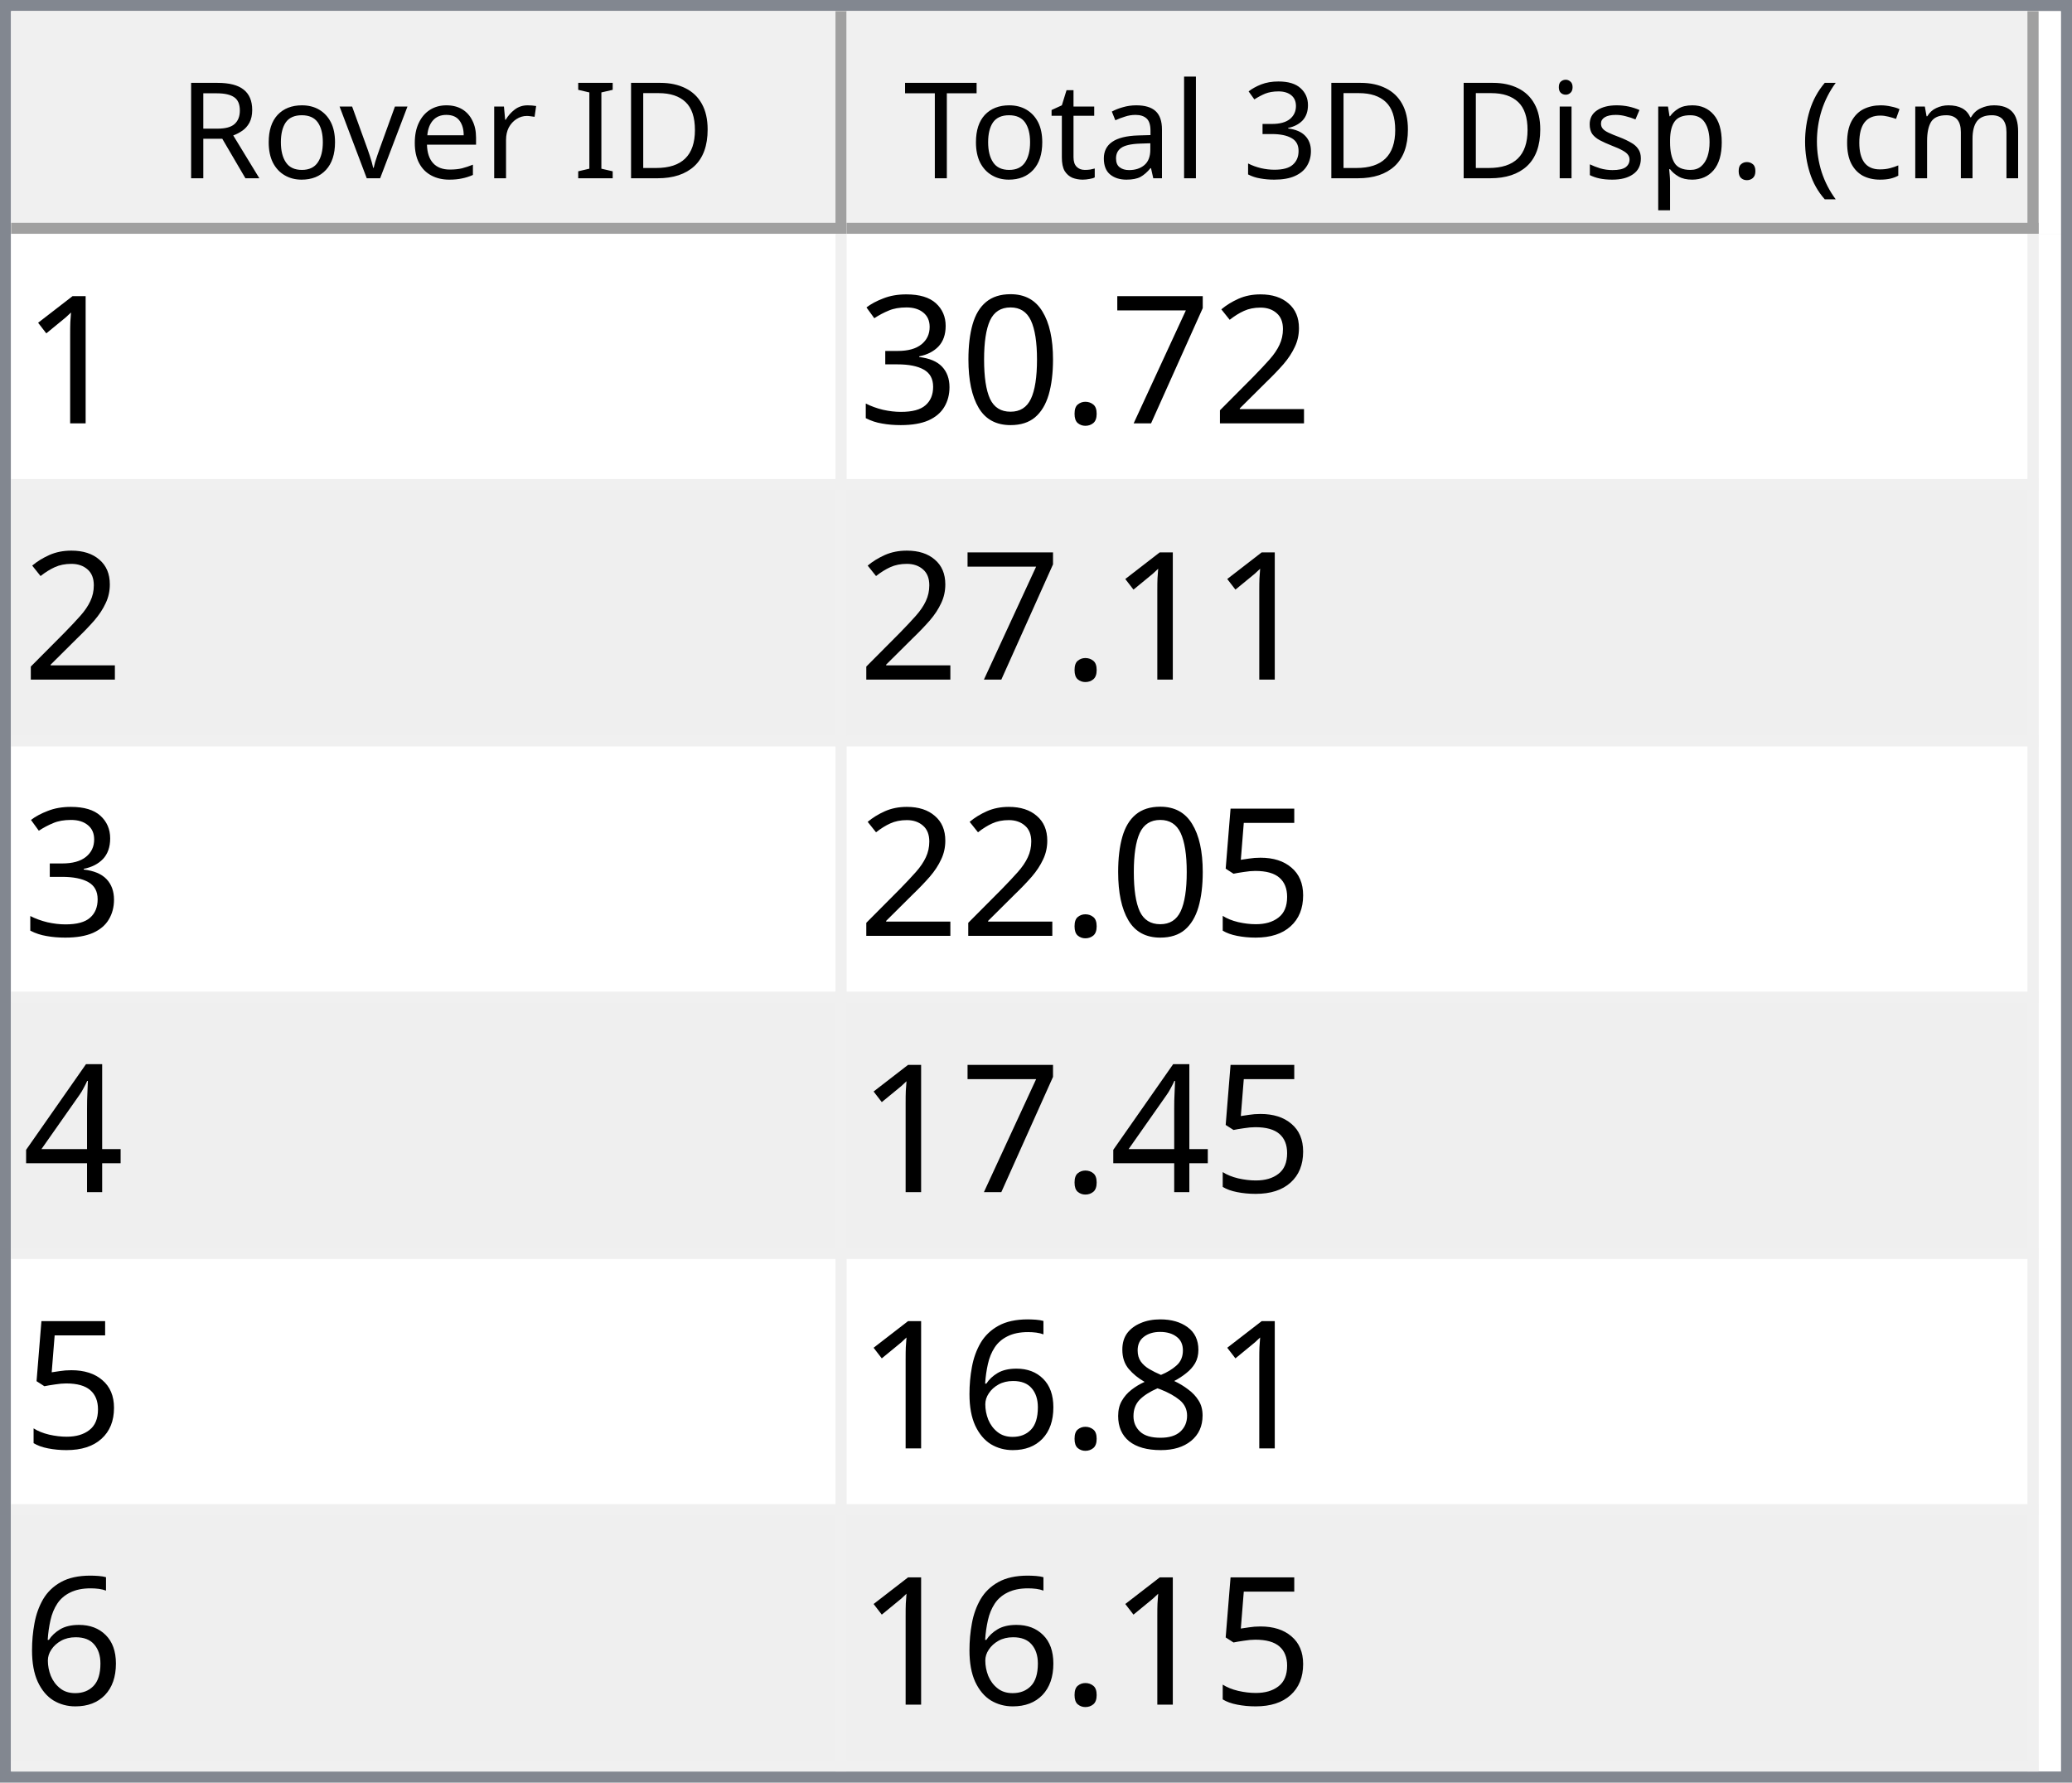
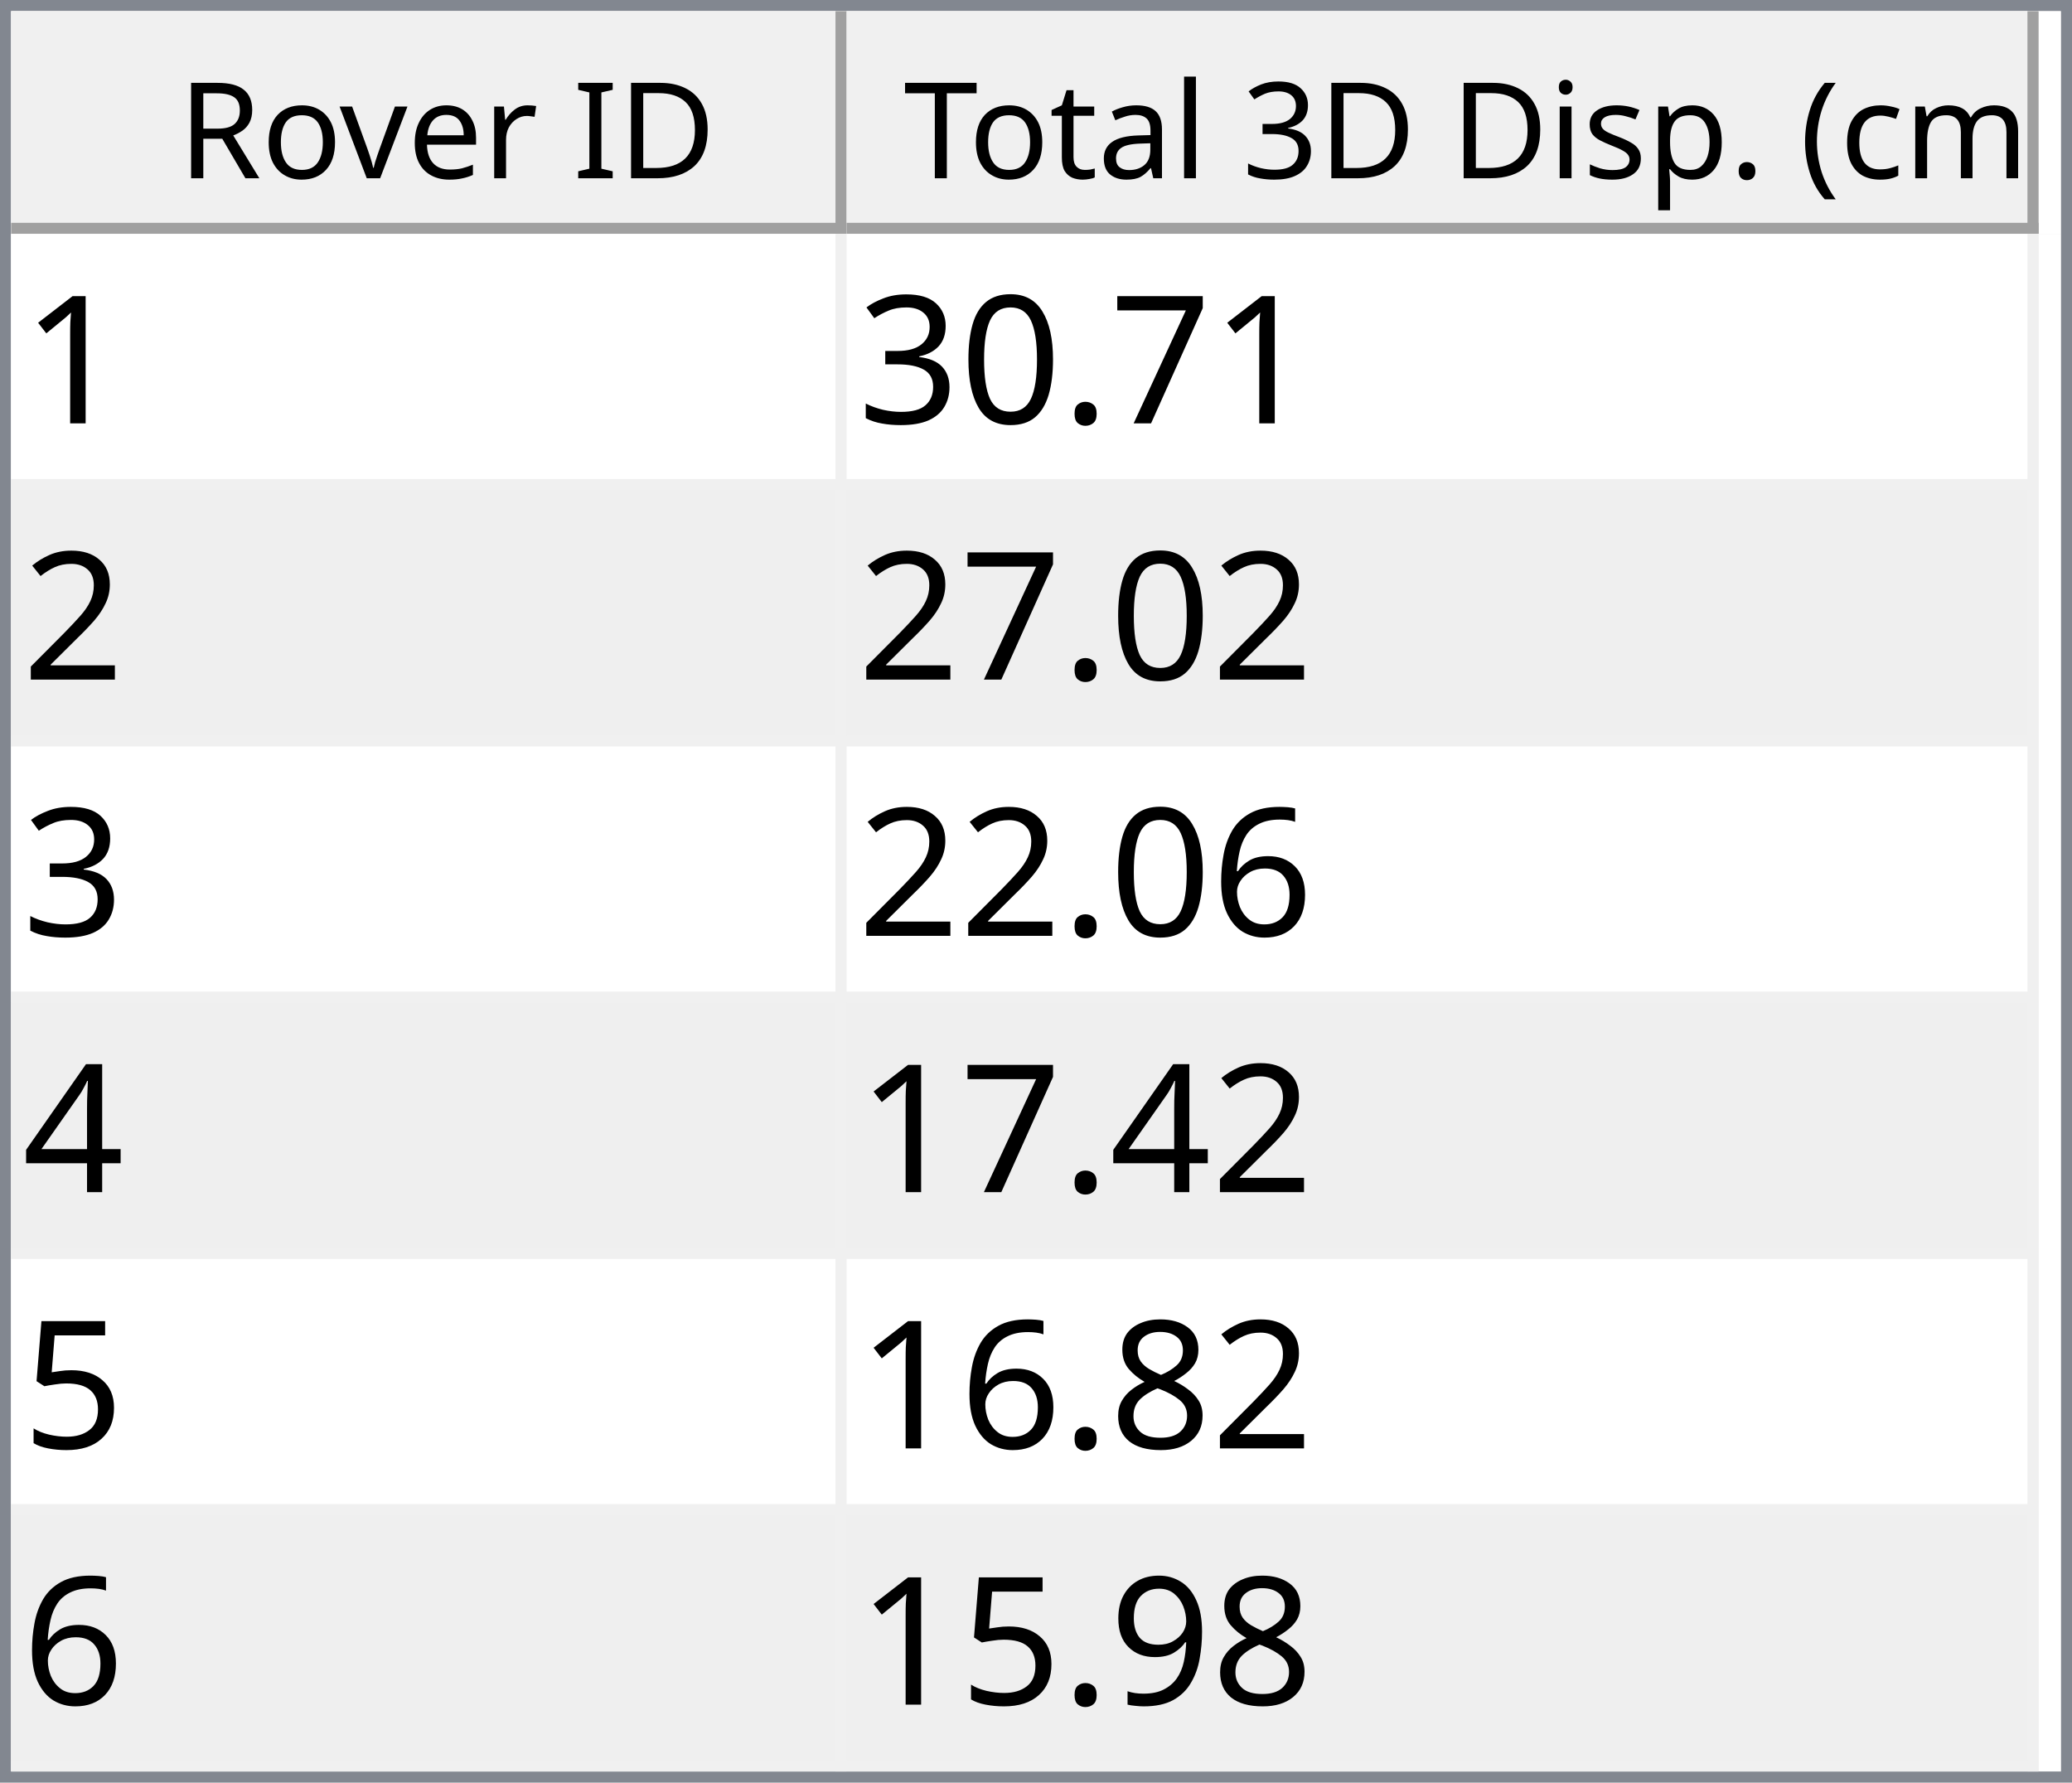
<svg xmlns="http://www.w3.org/2000/svg" style="fill-opacity:1; color-rendering:auto; color-interpolation:auto; text-rendering:auto; stroke:black; stroke-linecap:square; stroke-miterlimit:10; shape-rendering:auto; stroke-opacity:1; fill:black; stroke-dasharray:none; font-weight:normal; stroke-width:1; font-family:'Dialog'; font-style:normal; stroke-linejoin:miter; font-size:12px; stroke-dashoffset:0; image-rendering:auto;" width="186" height="160">
  <defs id="genericDefs" />
  <g>
    <defs id="defs1">
      <clipPath clipPathUnits="userSpaceOnUse" id="clipPath1">
        <path d="M0 0 L186 0 L186 160 L0 160 L0 0 Z" />
      </clipPath>
      <clipPath clipPathUnits="userSpaceOnUse" id="clipPath2">
        <path d="M0 0 L0 160 L186 160 L186 0 Z" />
      </clipPath>
      <clipPath clipPathUnits="userSpaceOnUse" id="clipPath3">
        <path d="M0 0 L0 20 L184 20 L184 0 Z" />
      </clipPath>
      <clipPath clipPathUnits="userSpaceOnUse" id="clipPath4">
        <path d="M0 0 L0 20 L75 20 L75 0 Z" />
      </clipPath>
      <clipPath clipPathUnits="userSpaceOnUse" id="clipPath5">
        <path d="M1 1 L1 19 L74 19 L74 1 Z" />
      </clipPath>
      <clipPath clipPathUnits="userSpaceOnUse" id="clipPath6">
        <path d="M0 0 L0 18 L73 18 L73 0 Z" />
      </clipPath>
      <clipPath clipPathUnits="userSpaceOnUse" id="clipPath7">
        <path d="M-0.5 -0.5 L-0.5 19.5 L74.5 19.5 L74.5 -0.5 Z" />
      </clipPath>
      <clipPath clipPathUnits="userSpaceOnUse" id="clipPath8">
        <path d="M0 0 L0 20 L107 20 L107 0 Z" />
      </clipPath>
      <clipPath clipPathUnits="userSpaceOnUse" id="clipPath9">
        <path d="M1 1 L1 19 L106 19 L106 1 Z" />
      </clipPath>
      <clipPath clipPathUnits="userSpaceOnUse" id="clipPath10">
        <path d="M0 0 L0 18 L105 18 L105 0 Z" />
      </clipPath>
      <clipPath clipPathUnits="userSpaceOnUse" id="clipPath11">
        <path d="M-0.5 -0.5 L-0.5 19.5 L106.5 19.5 L106.5 -0.5 Z" />
      </clipPath>
      <clipPath clipPathUnits="userSpaceOnUse" id="clipPath12">
        <path d="M0 0 L0 138 L184 138 L184 0 Z" />
      </clipPath>
      <clipPath clipPathUnits="userSpaceOnUse" id="clipPath13">
        <path d="M0 0 L0 138 L182 138 L182 0 Z" />
      </clipPath>
      <clipPath clipPathUnits="userSpaceOnUse" id="clipPath14">
        <path d="M-0.5 -0.5 L-0.5 137.5 L181.5 137.5 L181.5 -0.5 Z" />
      </clipPath>
      <clipPath clipPathUnits="userSpaceOnUse" id="clipPath15">
        <path d="M0 0 L0 22 L74 22 L74 0 Z" />
      </clipPath>
      <clipPath clipPathUnits="userSpaceOnUse" id="clipPath16">
        <path d="M0 0 L0 22 L106 22 L106 0 Z" />
      </clipPath>
      <font horiz-adv-x="64.551" id="font1">
        <font-face ascent="107.91" descent="25.098" units-per-em="100" style="font-style:normal; font-family:Segoe UI; font-weight:normal;" />
        <missing-glyph horiz-adv-x="64.551" d="M8.109 0 L8.109 68.266 L56.453 68.266 L56.453 0 L8.109 0 ZM15.328 7.234 L49.219 7.234 L49.219 61.031 L15.328 61.031 L15.328 7.234 Z" />
        <glyph unicode="D" horiz-adv-x="70.117" d="M9.188 0 L9.188 70.016 L28.516 70.016 Q65.531 70.016 65.531 35.891 Q65.531 19.672 55.25 9.836 Q44.969 0 27.734 0 L9.188 0 ZM17.391 62.594 L17.391 7.422 L27.828 7.422 Q41.609 7.422 49.273 14.797 Q56.938 22.172 56.938 35.688 Q56.938 62.594 28.328 62.594 L17.391 62.594 Z" />
        <glyph unicode="I" horiz-adv-x="26.611" d="M17.391 0 L9.188 0 L9.188 70.016 L17.391 70.016 L17.391 0 Z" />
        <glyph unicode=" " horiz-adv-x="27.393" d="" />
        <glyph unicode="r" horiz-adv-x="34.766" d="M34.188 41.891 Q32.078 43.5 28.125 43.5 Q23 43.5 19.555 38.672 Q16.109 33.844 16.109 25.484 L16.109 0 L8.109 0 L8.109 50 L16.109 50 L16.109 39.703 L16.312 39.703 Q18.016 44.969 21.531 47.922 Q25.047 50.875 29.391 50.875 Q32.516 50.875 34.188 50.203 L34.188 41.891 Z" />
        <glyph unicode="e" horiz-adv-x="52.295" d="M48.297 23 L12.984 23 Q13.188 14.656 17.484 10.109 Q21.781 5.562 29.297 5.562 Q37.75 5.562 44.828 11.141 L44.828 3.609 Q38.234 -1.172 27.391 -1.172 Q16.797 -1.172 10.742 5.641 Q4.688 12.453 4.688 24.812 Q4.688 36.469 11.305 43.82 Q17.922 51.172 27.734 51.172 Q37.547 51.172 42.922 44.828 Q48.297 38.484 48.297 27.203 L48.297 23 ZM40.094 29.781 Q40.047 36.719 36.75 40.578 Q33.453 44.438 27.594 44.438 Q21.922 44.438 17.969 40.383 Q14.016 36.328 13.094 29.781 L40.094 29.781 Z" />
        <glyph unicode="v" horiz-adv-x="47.9" d="M47.406 50 L27.484 0 L19.625 0 L0.688 50 L9.469 50 L22.172 13.672 Q23.578 9.672 23.922 6.688 L24.125 6.688 Q24.609 10.453 25.688 13.484 L38.969 50 L47.406 50 Z" />
        <glyph unicode="o" horiz-adv-x="58.594" d="M29 -1.172 Q17.922 -1.172 11.305 5.836 Q4.688 12.844 4.688 24.422 Q4.688 37.016 11.57 44.094 Q18.453 51.172 30.172 51.172 Q41.359 51.172 47.633 44.289 Q53.906 37.406 53.906 25.203 Q53.906 13.234 47.141 6.031 Q40.375 -1.172 29 -1.172 ZM29.594 44.438 Q21.875 44.438 17.383 39.188 Q12.891 33.938 12.891 24.703 Q12.891 15.828 17.43 10.695 Q21.969 5.562 29.594 5.562 Q37.359 5.562 41.531 10.594 Q45.703 15.625 45.703 24.906 Q45.703 34.281 41.531 39.359 Q37.359 44.438 29.594 44.438 Z" />
        <glyph unicode="R" horiz-adv-x="59.814" d="M59.375 0 L49.609 0 L37.891 19.625 Q36.281 22.359 34.766 24.289 Q33.25 26.219 31.664 27.438 Q30.078 28.656 28.25 29.219 Q26.422 29.781 24.125 29.781 L17.391 29.781 L17.391 0 L9.188 0 L9.188 70.016 L30.078 70.016 Q34.672 70.016 38.555 68.867 Q42.438 67.719 45.289 65.375 Q48.141 63.031 49.758 59.547 Q51.375 56.062 51.375 51.375 Q51.375 47.703 50.273 44.656 Q49.172 41.609 47.148 39.211 Q45.125 36.812 42.266 35.133 Q39.406 33.453 35.844 32.516 L35.844 32.328 Q37.594 31.547 38.891 30.547 Q40.188 29.547 41.359 28.18 Q42.531 26.812 43.68 25.078 Q44.828 23.344 46.234 21.047 L59.375 0 ZM17.391 62.594 L17.391 37.203 L28.516 37.203 Q31.594 37.203 34.203 38.133 Q36.812 39.062 38.719 40.797 Q40.625 42.531 41.703 45.047 Q42.781 47.562 42.781 50.688 Q42.781 56.297 39.141 59.445 Q35.5 62.594 28.609 62.594 L17.391 62.594 Z" />
        <glyph unicode=")" horiz-adv-x="30.176" d="M8.297 -15.922 L1.172 -15.922 Q16.406 2.344 16.406 26.812 Q16.406 51.469 1.078 70.016 L8.297 70.016 Q23.531 52.156 23.531 26.703 Q23.531 1.375 8.297 -15.922 Z" />
        <glyph unicode="m" horiz-adv-x="86.133" d="M79.109 0 L71.094 0 L71.094 28.719 Q71.094 37.016 68.531 40.727 Q65.969 44.438 59.906 44.438 Q54.781 44.438 51.195 39.75 Q47.609 35.062 47.609 28.516 L47.609 0 L39.594 0 L39.594 29.688 Q39.594 44.438 28.219 44.438 Q22.953 44.438 19.531 40.016 Q16.109 35.594 16.109 28.516 L16.109 0 L8.109 0 L8.109 50 L16.109 50 L16.109 42.094 L16.312 42.094 Q21.625 51.172 31.844 51.172 Q36.969 51.172 40.773 48.312 Q44.578 45.453 46 40.828 Q51.562 51.172 62.594 51.172 Q79.109 51.172 79.109 30.812 L79.109 0 Z" />
        <glyph unicode="c" horiz-adv-x="46.191" d="M42.188 2.297 Q36.422 -1.172 28.516 -1.172 Q17.828 -1.172 11.258 5.789 Q4.688 12.75 4.688 23.828 Q4.688 36.188 11.766 43.68 Q18.844 51.172 30.672 51.172 Q37.25 51.172 42.281 48.734 L42.281 40.531 Q36.719 44.438 30.375 44.438 Q22.703 44.438 17.797 38.945 Q12.891 33.453 12.891 24.516 Q12.891 15.719 17.508 10.641 Q22.125 5.562 29.891 5.562 Q36.422 5.562 42.188 9.906 L42.188 2.297 Z" />
        <glyph unicode="(" horiz-adv-x="30.176" d="M29.109 -15.922 L21.969 -15.922 Q6.844 1.375 6.844 26.703 Q6.844 52.156 21.969 70.016 L29.203 70.016 Q13.875 51.469 13.875 26.812 Q13.875 2.344 29.109 -15.922 Z" />
        <glyph unicode="." horiz-adv-x="21.68" d="M10.891 -1.078 Q8.641 -1.078 7.055 0.539 Q5.469 2.156 5.469 4.391 Q5.469 6.641 7.055 8.273 Q8.641 9.906 10.891 9.906 Q13.188 9.906 14.797 8.273 Q16.406 6.641 16.406 4.391 Q16.406 2.156 14.797 0.539 Q13.188 -1.078 10.891 -1.078 Z" />
        <glyph unicode="p" horiz-adv-x="58.789" d="M16.312 7.234 L16.109 7.234 L16.109 -23 L8.109 -23 L8.109 50 L16.109 50 L16.109 41.219 L16.312 41.219 Q22.219 51.172 33.594 51.172 Q43.266 51.172 48.688 44.461 Q54.109 37.75 54.109 26.469 Q54.109 13.922 48 6.375 Q41.891 -1.172 31.297 -1.172 Q21.578 -1.172 16.312 7.234 ZM16.109 27.391 L16.109 20.406 Q16.109 14.203 20.141 9.883 Q24.172 5.562 30.375 5.562 Q37.641 5.562 41.773 11.133 Q45.906 16.703 45.906 26.609 Q45.906 34.969 42.047 39.703 Q38.188 44.438 31.594 44.438 Q24.609 44.438 20.359 39.578 Q16.109 34.719 16.109 27.391 Z" />
        <glyph unicode="s" horiz-adv-x="42.432" d="M5.078 1.812 L5.078 10.406 Q11.625 5.562 19.484 5.562 Q30.031 5.562 30.031 12.594 Q30.031 14.594 29.125 15.992 Q28.219 17.391 26.68 18.461 Q25.141 19.531 23.07 20.383 Q21 21.234 18.609 22.172 Q15.281 23.484 12.766 24.828 Q10.25 26.172 8.57 27.859 Q6.891 29.547 6.031 31.695 Q5.172 33.844 5.172 36.719 Q5.172 40.234 6.789 42.945 Q8.406 45.656 11.086 47.484 Q13.766 49.312 17.211 50.242 Q20.656 51.172 24.312 51.172 Q30.812 51.172 35.938 48.922 L35.938 40.828 Q30.422 44.438 23.25 44.438 Q21 44.438 19.195 43.922 Q17.391 43.406 16.094 42.477 Q14.797 41.547 14.086 40.258 Q13.375 38.969 13.375 37.406 Q13.375 35.453 14.086 34.133 Q14.797 32.812 16.164 31.789 Q17.531 30.766 19.484 29.938 Q21.438 29.109 23.922 28.125 Q27.25 26.859 29.883 25.516 Q32.516 24.172 34.375 22.484 Q36.234 20.797 37.234 18.602 Q38.234 16.406 38.234 13.375 Q38.234 9.672 36.602 6.938 Q34.969 4.203 32.234 2.398 Q29.5 0.594 25.93 -0.289 Q22.359 -1.172 18.453 -1.172 Q10.75 -1.172 5.078 1.812 Z" />
        <glyph unicode="i" horiz-adv-x="24.219" d="M12.203 62.703 Q10.062 62.703 8.547 64.164 Q7.031 65.625 7.031 67.875 Q7.031 70.125 8.547 71.609 Q10.062 73.094 12.203 73.094 Q14.406 73.094 15.945 71.609 Q17.484 70.125 17.484 67.875 Q17.484 65.719 15.945 64.211 Q14.406 62.703 12.203 62.703 ZM16.109 0 L8.109 0 L8.109 50 L16.109 50 L16.109 0 Z" />
        <glyph unicode="3" horiz-adv-x="53.906" d="M46.531 19.828 Q46.531 15.094 44.75 11.211 Q42.969 7.328 39.719 4.57 Q36.469 1.812 31.93 0.297 Q27.391 -1.219 21.922 -1.219 Q11.922 -1.219 6 2.594 L6 11.188 Q13.094 5.609 22.219 5.609 Q25.875 5.609 28.828 6.539 Q31.781 7.469 33.906 9.227 Q36.031 10.984 37.18 13.477 Q38.328 15.969 38.328 19.094 Q38.328 32.812 18.797 32.812 L12.984 32.812 L12.984 39.594 L18.5 39.594 Q35.797 39.594 35.797 52.484 Q35.797 64.406 22.609 64.406 Q15.188 64.406 8.688 59.422 L8.688 67.188 Q15.375 71.188 24.609 71.188 Q29 71.188 32.57 69.969 Q36.141 68.75 38.68 66.555 Q41.219 64.359 42.609 61.281 Q44 58.203 44 54.5 Q44 40.672 30.031 36.719 L30.031 36.531 Q33.594 36.141 36.625 34.797 Q39.656 33.453 41.852 31.305 Q44.047 29.156 45.289 26.25 Q46.531 23.344 46.531 19.828 Z" />
        <glyph unicode="l" horiz-adv-x="24.219" d="M16.109 0 L8.109 0 L8.109 74.031 L16.109 74.031 L16.109 0 Z" />
        <glyph unicode="a" horiz-adv-x="50.879" d="M43.891 0 L35.891 0 L35.891 7.812 L35.688 7.812 Q30.469 -1.172 20.312 -1.172 Q12.844 -1.172 8.617 2.781 Q4.391 6.734 4.391 13.281 Q4.391 27.297 20.906 29.594 L35.891 31.688 Q35.891 44.438 25.594 44.438 Q16.547 44.438 9.281 38.281 L9.281 46.484 Q16.656 51.172 26.266 51.172 Q43.891 51.172 43.891 32.516 L43.891 0 ZM35.891 25.297 L23.828 23.641 Q18.266 22.859 15.43 20.875 Q12.594 18.891 12.594 13.875 Q12.594 10.203 15.211 7.883 Q17.828 5.562 22.172 5.562 Q28.125 5.562 32.008 9.742 Q35.891 13.922 35.891 20.312 L35.891 25.297 Z" />
        <glyph unicode="t" horiz-adv-x="33.887" d="M31.297 0.484 Q28.469 -1.078 23.828 -1.078 Q10.688 -1.078 10.688 13.578 L10.688 43.172 L2.094 43.172 L2.094 50 L10.688 50 L10.688 62.203 L18.703 64.797 L18.703 50 L31.297 50 L31.297 43.172 L18.703 43.172 L18.703 14.984 Q18.703 9.969 20.414 7.82 Q22.125 5.672 26.078 5.672 Q29.109 5.672 31.297 7.328 L31.297 0.484 Z" />
        <glyph unicode="T" horiz-adv-x="52.393" d="M50.594 62.594 L30.375 62.594 L30.375 0 L22.172 0 L22.172 62.594 L2 62.594 L2 70.016 L50.594 70.016 L50.594 62.594 Z" />
      </font>
      <font horiz-adv-x="75.0" id="font2">
        <font-face ascent="100.537" descent="21.973" units-per-em="100" style="font-style:normal; font-family:sans-serif; font-weight:normal;" />
        <missing-glyph horiz-adv-x="75.0" d="M12.5 0 L12.5 62.5 L62.5 62.5 L62.5 0 L12.5 0 ZM14.062 1.562 L60.938 1.562 L60.938 60.938 L14.062 60.938 L14.062 1.562 Z" />
        <glyph unicode="1" horiz-adv-x="55.615" d="M37.25 0 L28.469 0 L28.469 56 Q25.297 52.984 20.141 49.953 Q14.984 46.922 10.891 45.406 L10.891 53.906 Q18.266 57.375 23.781 62.305 Q29.297 67.234 31.594 71.875 L37.25 71.875 L37.25 0 Z" />
-         <glyph unicode="2" horiz-adv-x="55.615" d="M50.344 8.453 L50.344 0 L3.031 0 Q2.938 3.172 4.047 6.109 Q5.859 10.938 9.836 15.625 Q13.812 20.312 21.344 26.469 Q33.016 36.031 37.117 41.625 Q41.219 47.219 41.219 52.203 Q41.219 57.422 37.477 61.008 Q33.734 64.594 27.734 64.594 Q21.391 64.594 17.578 60.789 Q13.766 56.984 13.719 50.25 L4.688 51.172 Q5.609 61.281 11.664 66.578 Q17.719 71.875 27.938 71.875 Q38.234 71.875 44.242 66.164 Q50.25 60.453 50.25 52 Q50.25 47.703 48.492 43.555 Q46.734 39.406 42.656 34.812 Q38.578 30.219 29.109 22.219 Q21.188 15.578 18.945 13.211 Q16.703 10.844 15.234 8.453 L50.344 8.453 Z" />
        <glyph unicode="7" horiz-adv-x="55.615" d="M4.734 62.203 L4.734 70.656 L51.078 70.656 L51.078 63.812 Q44.234 56.547 37.523 44.484 Q30.812 32.422 27.156 19.672 Q24.516 10.688 23.781 0 L14.75 0 Q14.891 8.453 18.062 20.414 Q21.234 32.375 27.172 43.484 Q33.109 54.594 39.797 62.203 L4.734 62.203 Z" />
        <glyph unicode="." horiz-adv-x="27.783" d="M9.078 0 L9.078 10.016 L19.094 10.016 L19.094 0 L9.078 0 Z" />
        <glyph unicode="0" horiz-adv-x="55.615" d="M4.156 35.297 Q4.156 48 6.766 55.742 Q9.375 63.484 14.523 67.68 Q19.672 71.875 27.484 71.875 Q33.25 71.875 37.594 69.555 Q41.938 67.234 44.773 62.867 Q47.609 58.5 49.219 52.227 Q50.828 45.953 50.828 35.297 Q50.828 22.703 48.242 14.969 Q45.656 7.234 40.508 3.008 Q35.359 -1.219 27.484 -1.219 Q17.141 -1.219 11.234 6.203 Q4.156 15.141 4.156 35.297 ZM13.188 35.297 Q13.188 17.672 17.312 11.836 Q21.438 6 27.484 6 Q33.547 6 37.672 11.859 Q41.797 17.719 41.797 35.297 Q41.797 52.984 37.672 58.789 Q33.547 64.594 27.391 64.594 Q21.344 64.594 17.719 59.469 Q13.188 52.938 13.188 35.297 Z" />
        <glyph unicode="3" horiz-adv-x="55.615" d="M4.203 18.891 L12.984 20.062 Q14.5 12.594 18.141 9.297 Q21.781 6 27 6 Q33.203 6 37.477 10.297 Q41.75 14.594 41.75 20.953 Q41.75 27 37.797 30.93 Q33.844 34.859 27.734 34.859 Q25.25 34.859 21.531 33.891 L22.516 41.609 Q23.391 41.5 23.922 41.5 Q29.547 41.5 34.039 44.43 Q38.531 47.359 38.531 53.469 Q38.531 58.297 35.258 61.477 Q31.984 64.656 26.812 64.656 Q21.688 64.656 18.266 61.43 Q14.844 58.203 13.875 51.766 L5.078 53.328 Q6.688 62.156 12.398 67.016 Q18.109 71.875 26.609 71.875 Q32.469 71.875 37.398 69.359 Q42.328 66.844 44.945 62.5 Q47.562 58.156 47.562 53.266 Q47.562 48.641 45.07 44.828 Q42.578 41.016 37.703 38.766 Q44.047 37.312 47.562 32.695 Q51.078 28.078 51.078 21.141 Q51.078 11.766 44.242 5.25 Q37.406 -1.266 26.953 -1.266 Q17.531 -1.266 11.305 4.352 Q5.078 9.969 4.203 18.891 Z" />
+         <glyph unicode="2" horiz-adv-x="55.615" d="M50.344 8.453 L50.344 0 L3.031 0 Q2.938 3.172 4.047 6.109 Q5.859 10.938 9.836 15.625 Q13.812 20.312 21.344 26.469 Q33.016 36.031 37.117 41.625 Q41.219 47.219 41.219 52.203 Q41.219 57.422 37.477 61.008 Q33.734 64.594 27.734 64.594 Q21.391 64.594 17.578 60.789 Q13.766 56.984 13.719 50.25 L4.688 51.172 Q5.609 61.281 11.664 66.578 Q17.719 71.875 27.938 71.875 Q38.234 71.875 44.242 66.164 Q50.25 60.453 50.25 52 Q50.25 47.703 48.492 43.555 Q46.734 39.406 42.656 34.812 Q38.578 30.219 29.109 22.219 Q21.188 15.578 18.945 13.211 Q16.703 10.844 15.234 8.453 L50.344 8.453 Z" />
+         <glyph unicode="6" horiz-adv-x="55.615" d="M49.75 54.047 L41.016 53.375 Q39.844 58.547 37.703 60.891 Q34.125 64.656 28.906 64.656 Q24.703 64.656 21.531 62.312 Q17.391 59.281 14.992 53.469 Q12.594 47.656 12.5 36.922 Q15.672 41.75 20.266 44.094 Q24.859 46.438 29.891 46.438 Q38.672 46.438 44.852 39.969 Q51.031 33.5 51.031 23.25 Q51.031 16.5 48.125 10.719 Q45.219 4.938 40.141 1.859 Q35.062 -1.219 28.609 -1.219 Q17.625 -1.219 10.695 6.859 Q3.766 14.938 3.766 33.5 Q3.766 54.25 11.422 63.672 Q18.109 71.875 29.438 71.875 Q37.891 71.875 43.289 67.141 Q48.688 62.406 49.75 54.047 ZM13.875 23.188 Q13.875 18.656 15.797 14.508 Q17.719 10.359 21.188 8.18 Q24.656 6 28.469 6 Q34.031 6 38.039 10.492 Q42.047 14.984 42.047 22.703 Q42.047 30.125 38.086 34.398 Q34.125 38.672 28.125 38.672 Q22.172 38.672 18.023 34.398 Q13.875 30.125 13.875 23.188 Z" />
+         <glyph unicode="4" horiz-adv-x="55.615" d="M32.328 0 L32.328 17.141 L1.266 17.141 L1.266 25.203 L33.938 71.578 L41.109 71.578 L41.109 25.203 L50.781 25.203 L50.781 17.141 L41.109 17.141 L41.109 0 L32.328 0 ZM32.328 25.203 L32.328 57.469 L9.906 25.203 L32.328 25.203 Z" />
        <glyph unicode="5" horiz-adv-x="55.615" d="M4.156 18.75 L13.375 19.531 Q14.406 12.797 18.141 9.398 Q21.875 6 27.156 6 Q33.5 6 37.891 10.789 Q42.281 15.578 42.281 23.484 Q42.281 31 38.062 35.352 Q33.844 39.703 27 39.703 Q22.75 39.703 19.336 37.773 Q15.922 35.844 13.969 32.766 L5.719 33.844 L12.641 70.609 L48.25 70.609 L48.25 62.203 L19.672 62.203 L15.828 42.969 Q22.266 47.469 29.344 47.469 Q38.719 47.469 45.164 40.969 Q51.609 34.469 51.609 24.266 Q51.609 14.547 45.953 7.469 Q39.062 -1.219 27.156 -1.219 Q17.391 -1.219 11.211 4.25 Q5.031 9.719 4.156 18.75 Z" />
-         <glyph unicode="4" horiz-adv-x="55.615" d="M32.328 0 L32.328 17.141 L1.266 17.141 L1.266 25.203 L33.938 71.578 L41.109 71.578 L41.109 25.203 L50.781 25.203 L50.781 17.141 L41.109 17.141 L41.109 0 L32.328 0 ZM32.328 25.203 L32.328 57.469 L9.906 25.203 L32.328 25.203 Z" />
        <glyph unicode="8" horiz-adv-x="55.615" d="M17.672 38.812 Q12.203 40.828 9.57 44.539 Q6.938 48.25 6.938 53.422 Q6.938 61.234 12.555 66.555 Q18.172 71.875 27.484 71.875 Q36.859 71.875 42.578 66.43 Q48.297 60.984 48.297 53.172 Q48.297 48.188 45.68 44.508 Q43.062 40.828 37.75 38.812 Q44.344 36.672 47.781 31.883 Q51.219 27.094 51.219 20.453 Q51.219 11.281 44.727 5.031 Q38.234 -1.219 27.641 -1.219 Q17.047 -1.219 10.547 5.055 Q4.047 11.328 4.047 20.703 Q4.047 27.688 7.594 32.398 Q11.141 37.109 17.672 38.812 ZM15.922 53.719 Q15.922 48.641 19.195 45.414 Q22.469 42.188 27.688 42.188 Q32.766 42.188 36.016 45.383 Q39.266 48.578 39.266 53.219 Q39.266 58.062 35.914 61.359 Q32.562 64.656 27.594 64.656 Q22.562 64.656 19.242 61.43 Q15.922 58.203 15.922 53.719 ZM13.094 20.656 Q13.094 16.891 14.875 13.375 Q16.656 9.859 20.172 7.93 Q23.688 6 27.734 6 Q34.031 6 38.133 10.055 Q42.234 14.109 42.234 20.359 Q42.234 26.703 38.016 30.859 Q33.797 35.016 27.438 35.016 Q21.234 35.016 17.164 30.914 Q13.094 26.812 13.094 20.656 Z" />
-         <glyph unicode="6" horiz-adv-x="55.615" d="M49.75 54.047 L41.016 53.375 Q39.844 58.547 37.703 60.891 Q34.125 64.656 28.906 64.656 Q24.703 64.656 21.531 62.312 Q17.391 59.281 14.992 53.469 Q12.594 47.656 12.5 36.922 Q15.672 41.75 20.266 44.094 Q24.859 46.438 29.891 46.438 Q38.672 46.438 44.852 39.969 Q51.031 33.5 51.031 23.25 Q51.031 16.5 48.125 10.719 Q45.219 4.938 40.141 1.859 Q35.062 -1.219 28.609 -1.219 Q17.625 -1.219 10.695 6.859 Q3.766 14.938 3.766 33.5 Q3.766 54.25 11.422 63.672 Q18.109 71.875 29.438 71.875 Q37.891 71.875 43.289 67.141 Q48.688 62.406 49.75 54.047 ZM13.875 23.188 Q13.875 18.656 15.797 14.508 Q17.719 10.359 21.188 8.18 Q24.656 6 28.469 6 Q34.031 6 38.039 10.492 Q42.047 14.984 42.047 22.703 Q42.047 30.125 38.086 34.398 Q34.125 38.672 28.125 38.672 Q22.172 38.672 18.023 34.398 Q13.875 30.125 13.875 23.188 Z" />
+         <glyph unicode="9" horiz-adv-x="55.615" d="M5.469 16.547 L13.922 17.328 Q14.984 11.375 18.016 8.688 Q21.047 6 25.781 6 Q29.828 6 32.883 7.859 Q35.938 9.719 37.891 12.82 Q39.844 15.922 41.164 21.195 Q42.484 26.469 42.484 31.938 Q42.484 32.516 42.438 33.688 Q39.797 29.5 35.234 26.883 Q30.672 24.266 25.344 24.266 Q16.453 24.266 10.305 30.711 Q4.156 37.156 4.156 47.703 Q4.156 58.594 10.578 65.234 Q17 71.875 26.656 71.875 Q33.641 71.875 39.43 68.117 Q45.219 64.359 48.219 57.398 Q51.219 50.438 51.219 37.25 Q51.219 23.531 48.242 15.406 Q45.266 7.281 39.383 3.031 Q33.5 -1.219 25.594 -1.219 Q17.188 -1.219 11.867 3.445 Q6.547 8.109 5.469 16.547 ZM41.453 48.141 Q41.453 55.719 37.43 60.156 Q33.406 64.594 27.734 64.594 Q21.875 64.594 17.531 59.812 Q13.188 55.031 13.188 47.406 Q13.188 40.578 17.312 36.305 Q21.438 32.031 27.484 32.031 Q33.594 32.031 37.523 36.305 Q41.453 40.578 41.453 48.141 Z" />
      </font>
    </defs>
    <g style="fill:white; stroke:white;">
      <rect x="0" y="0" width="186" style="clip-path:url(#clipPath1); stroke:none;" height="160" />
    </g>
    <g style="fill:white; text-rendering:optimizeSpeed; color-rendering:optimizeSpeed; image-rendering:optimizeSpeed; shape-rendering:crispEdges; stroke:white; color-interpolation:sRGB;">
      <rect x="0" width="186" height="160" y="0" style="stroke:none;" />
      <path style="stroke:none;" d="M0 160 L186 160 L186 0 L0 0 Z" />
    </g>
    <g style="fill:rgb(240,240,240); font-family:'Segoe UI'; stroke:rgb(240,240,240);">
      <rect x="0" y="0" width="186" style="clip-path:url(#clipPath2); stroke:none;" height="160" />
    </g>
    <g style="fill:rgb(130,135,144); font-family:'Segoe UI'; stroke:rgb(130,135,144);">
      <path d="M0 0 L186 0 L186 160 L0 160 L0 0 ZM1 1 L185 1 L185 159 L1 159 L1 1 Z" style="fill-rule:evenodd; clip-path:url(#clipPath2); stroke:none;" />
    </g>
    <g style="fill:white; font-family:'Segoe UI'; stroke:white;" transform="translate(1,1)">
      <rect x="0" y="0" width="184" style="clip-path:url(#clipPath3); stroke:none;" height="20" />
    </g>
    <g style="fill:rgb(240,240,240); font-family:'Segoe UI'; stroke:rgb(240,240,240);" transform="translate(1,1)">
      <rect x="0" y="0" width="75" style="clip-path:url(#clipPath4); stroke:none;" height="20" />
    </g>
    <g style="font-family:'Segoe UI';" transform="translate(2,2)">
      <text x="14" xml:space="preserve" y="14" style="clip-path:url(#clipPath6); stroke:none;">Rover ID</text>
    </g>
    <g style="fill:rgb(160,160,160); font-family:'Segoe UI'; stroke:rgb(160,160,160); stroke-linejoin:bevel;" transform="translate(1.5,1.5)">
      <line x1="74" x2="74" y1="0" style="fill:none; clip-path:url(#clipPath7);" y2="19" />
    </g>
    <g style="fill:rgb(160,160,160); font-family:'Segoe UI'; stroke:rgb(160,160,160); stroke-linejoin:bevel;" transform="matrix(1,0,0,1,1,1) translate(0.5,0.5)">
      <line x1="0" x2="74" y1="19" style="fill:none; clip-path:url(#clipPath7);" y2="19" />
    </g>
    <g style="fill:rgb(240,240,240); font-family:'Segoe UI'; stroke:rgb(240,240,240);" transform="translate(76,1)">
      <rect x="0" y="0" width="107" style="clip-path:url(#clipPath8); stroke:none;" height="20" />
    </g>
    <g style="font-family:'Segoe UI';" transform="translate(77,2)">
      <text x="1" xml:space="preserve" y="14" style="clip-path:url(#clipPath10); stroke:none;"> Total 3D Disp. (cm)</text>
    </g>
    <g style="fill:rgb(160,160,160); font-family:'Segoe UI'; stroke:rgb(160,160,160); stroke-linejoin:bevel;" transform="translate(76.5,1.5)">
      <line x1="106" x2="106" y1="0" style="fill:none; clip-path:url(#clipPath11);" y2="19" />
    </g>
    <g style="fill:rgb(160,160,160); font-family:'Segoe UI'; stroke:rgb(160,160,160); stroke-linejoin:bevel;" transform="matrix(1,0,0,1,76,1) translate(0.5,0.5)">
      <line x1="0" x2="106" y1="19" style="fill:none; clip-path:url(#clipPath11);" y2="19" />
    </g>
    <g style="fill:white; font-family:'Segoe UI'; stroke:white;" transform="translate(1,21)">
      <rect x="0" y="0" width="184" style="clip-path:url(#clipPath12); stroke:none;" height="138" />
    </g>
    <g style="fill:rgb(240,240,240); font-size:16px; font-family:sans-serif; stroke:rgb(240,240,240);" transform="translate(1,21)">
      <rect x="0" y="0" width="182" style="clip-path:url(#clipPath13); stroke:none;" height="138" />
      <line transform="translate(0.5,0.5)" x1="0" x2="181" y1="22" style="clip-path:url(#clipPath14); fill:none; stroke-linejoin:bevel;" y2="22" />
    </g>
    <g transform="matrix(1,0,0,1,1,21) translate(0.5,0.5)" style="fill:rgb(240,240,240); font-size:16px; font-family:sans-serif; stroke:rgb(240,240,240); stroke-linejoin:bevel;">
      <line x1="0" x2="181" y1="45" style="fill:none; clip-path:url(#clipPath14);" y2="45" />
    </g>
    <g transform="matrix(1,0,0,1,1,21) translate(0.5,0.5)" style="fill:rgb(240,240,240); font-size:16px; font-family:sans-serif; stroke:rgb(240,240,240); stroke-linejoin:bevel;">
      <line x1="0" x2="181" y1="68" style="fill:none; clip-path:url(#clipPath14);" y2="68" />
    </g>
    <g transform="matrix(1,0,0,1,1,21) translate(0.5,0.5)" style="fill:rgb(240,240,240); font-size:16px; font-family:sans-serif; stroke:rgb(240,240,240); stroke-linejoin:bevel;">
      <line x1="0" x2="181" y1="91" style="fill:none; clip-path:url(#clipPath14);" y2="91" />
    </g>
    <g transform="matrix(1,0,0,1,1,21) translate(0.5,0.5)" style="fill:rgb(240,240,240); font-size:16px; font-family:sans-serif; stroke:rgb(240,240,240); stroke-linejoin:bevel;">
      <line x1="0" x2="181" y1="114" style="fill:none; clip-path:url(#clipPath14);" y2="114" />
    </g>
    <g transform="matrix(1,0,0,1,1,21) translate(0.5,0.5)" style="fill:rgb(240,240,240); font-size:16px; font-family:sans-serif; stroke:rgb(240,240,240); stroke-linejoin:bevel;">
      <line x1="0" x2="181" y1="137" style="fill:none; clip-path:url(#clipPath14);" y2="137" />
    </g>
    <g transform="matrix(1,0,0,1,1,21) translate(0.5,0.5)" style="fill:rgb(240,240,240); font-size:16px; font-family:sans-serif; stroke:rgb(240,240,240); stroke-linejoin:bevel;">
      <line x1="74" x2="74" y1="0" style="fill:none; clip-path:url(#clipPath14);" y2="137" />
    </g>
    <g transform="matrix(1,0,0,1,1,21) translate(0.5,0.5)" style="fill:rgb(240,240,240); font-size:16px; font-family:sans-serif; stroke:rgb(240,240,240); stroke-linejoin:bevel;">
      <line x1="181" x2="181" y1="0" style="fill:none; clip-path:url(#clipPath14);" y2="137" />
    </g>
    <g style="fill:white; font-size:16px; font-family:sans-serif; stroke:white;" transform="matrix(1,0,0,1,1,21)">
      <rect x="0" y="0" width="74" style="clip-path:url(#clipPath15); stroke:none;" height="22" />
      <text x="1" y="17" style="fill:black; clip-path:url(#clipPath15); stroke:none;" xml:space="preserve">1</text>
    </g>
    <g style="fill:white; font-size:16px; font-family:sans-serif; stroke:white;" transform="matrix(1,0,0,1,1,21) translate(75,0)">
      <rect x="0" y="0" width="106" style="clip-path:url(#clipPath16); stroke:none;" height="22" />
-       <text x="1" y="17" style="fill:black; clip-path:url(#clipPath16); stroke:none;" xml:space="preserve">30.72</text>
+       <text x="1" y="17" style="fill:black; clip-path:url(#clipPath16); stroke:none;" xml:space="preserve">30.71</text>
    </g>
    <g style="fill:rgb(239,239,239); font-size:16px; font-family:sans-serif; stroke:rgb(239,239,239);" transform="matrix(1,0,0,1,1,21) translate(0,23)">
      <rect x="0" y="0" width="74" style="clip-path:url(#clipPath15); stroke:none;" height="22" />
      <text x="1" y="17" style="fill:black; clip-path:url(#clipPath15); stroke:none;" xml:space="preserve">2</text>
    </g>
    <g style="fill:rgb(239,239,239); font-size:16px; font-family:sans-serif; stroke:rgb(239,239,239);" transform="matrix(1,0,0,1,1,21) translate(75,23)">
      <rect x="0" y="0" width="106" style="clip-path:url(#clipPath16); stroke:none;" height="22" />
-       <text x="1" y="17" style="fill:black; clip-path:url(#clipPath16); stroke:none;" xml:space="preserve">27.11</text>
+       <text x="1" y="17" style="fill:black; clip-path:url(#clipPath16); stroke:none;" xml:space="preserve">27.02</text>
    </g>
    <g style="fill:white; font-size:16px; font-family:sans-serif; stroke:white;" transform="matrix(1,0,0,1,1,21) translate(0,46)">
      <rect x="0" y="0" width="74" style="clip-path:url(#clipPath15); stroke:none;" height="22" />
      <text x="1" y="17" style="fill:black; clip-path:url(#clipPath15); stroke:none;" xml:space="preserve">3</text>
    </g>
    <g style="fill:white; font-size:16px; font-family:sans-serif; stroke:white;" transform="matrix(1,0,0,1,1,21) translate(75,46)">
      <rect x="0" y="0" width="106" style="clip-path:url(#clipPath16); stroke:none;" height="22" />
-       <text x="1" y="17" style="fill:black; clip-path:url(#clipPath16); stroke:none;" xml:space="preserve">22.05</text>
+       <text x="1" y="17" style="fill:black; clip-path:url(#clipPath16); stroke:none;" xml:space="preserve">22.06</text>
    </g>
    <g style="fill:rgb(239,239,239); font-size:16px; font-family:sans-serif; stroke:rgb(239,239,239);" transform="matrix(1,0,0,1,1,21) translate(0,69)">
      <rect x="0" y="0" width="74" style="clip-path:url(#clipPath15); stroke:none;" height="22" />
      <text x="1" y="17" style="fill:black; clip-path:url(#clipPath15); stroke:none;" xml:space="preserve">4</text>
    </g>
    <g style="fill:rgb(239,239,239); font-size:16px; font-family:sans-serif; stroke:rgb(239,239,239);" transform="matrix(1,0,0,1,1,21) translate(75,69)">
      <rect x="0" y="0" width="106" style="clip-path:url(#clipPath16); stroke:none;" height="22" />
-       <text x="1" y="17" style="fill:black; clip-path:url(#clipPath16); stroke:none;" xml:space="preserve">17.45</text>
+       <text x="1" y="17" style="fill:black; clip-path:url(#clipPath16); stroke:none;" xml:space="preserve">17.42</text>
    </g>
    <g style="fill:white; font-size:16px; font-family:sans-serif; stroke:white;" transform="matrix(1,0,0,1,1,21) translate(0,92)">
      <rect x="0" y="0" width="74" style="clip-path:url(#clipPath15); stroke:none;" height="22" />
      <text x="1" y="17" style="fill:black; clip-path:url(#clipPath15); stroke:none;" xml:space="preserve">5</text>
    </g>
    <g style="fill:white; font-size:16px; font-family:sans-serif; stroke:white;" transform="matrix(1,0,0,1,1,21) translate(75,92)">
      <rect x="0" y="0" width="106" style="clip-path:url(#clipPath16); stroke:none;" height="22" />
-       <text x="1" y="17" style="fill:black; clip-path:url(#clipPath16); stroke:none;" xml:space="preserve">16.81</text>
+       <text x="1" y="17" style="fill:black; clip-path:url(#clipPath16); stroke:none;" xml:space="preserve">16.82</text>
    </g>
    <g style="fill:rgb(239,239,239); font-size:16px; font-family:sans-serif; stroke:rgb(239,239,239);" transform="matrix(1,0,0,1,1,21) translate(0,115)">
      <rect x="0" y="0" width="74" style="clip-path:url(#clipPath15); stroke:none;" height="22" />
      <text x="1" y="17" style="fill:black; clip-path:url(#clipPath15); stroke:none;" xml:space="preserve">6</text>
    </g>
    <g style="fill:rgb(239,239,239); font-size:16px; font-family:sans-serif; stroke:rgb(239,239,239);" transform="matrix(1,0,0,1,1,21) translate(75,115)">
      <rect x="0" y="0" width="106" style="clip-path:url(#clipPath16); stroke:none;" height="22" />
-       <text x="1" y="17" style="fill:black; clip-path:url(#clipPath16); stroke:none;" xml:space="preserve">16.15</text>
+       <text x="1" y="17" style="fill:black; clip-path:url(#clipPath16); stroke:none;" xml:space="preserve">15.98</text>
    </g>
  </g>
</svg>
